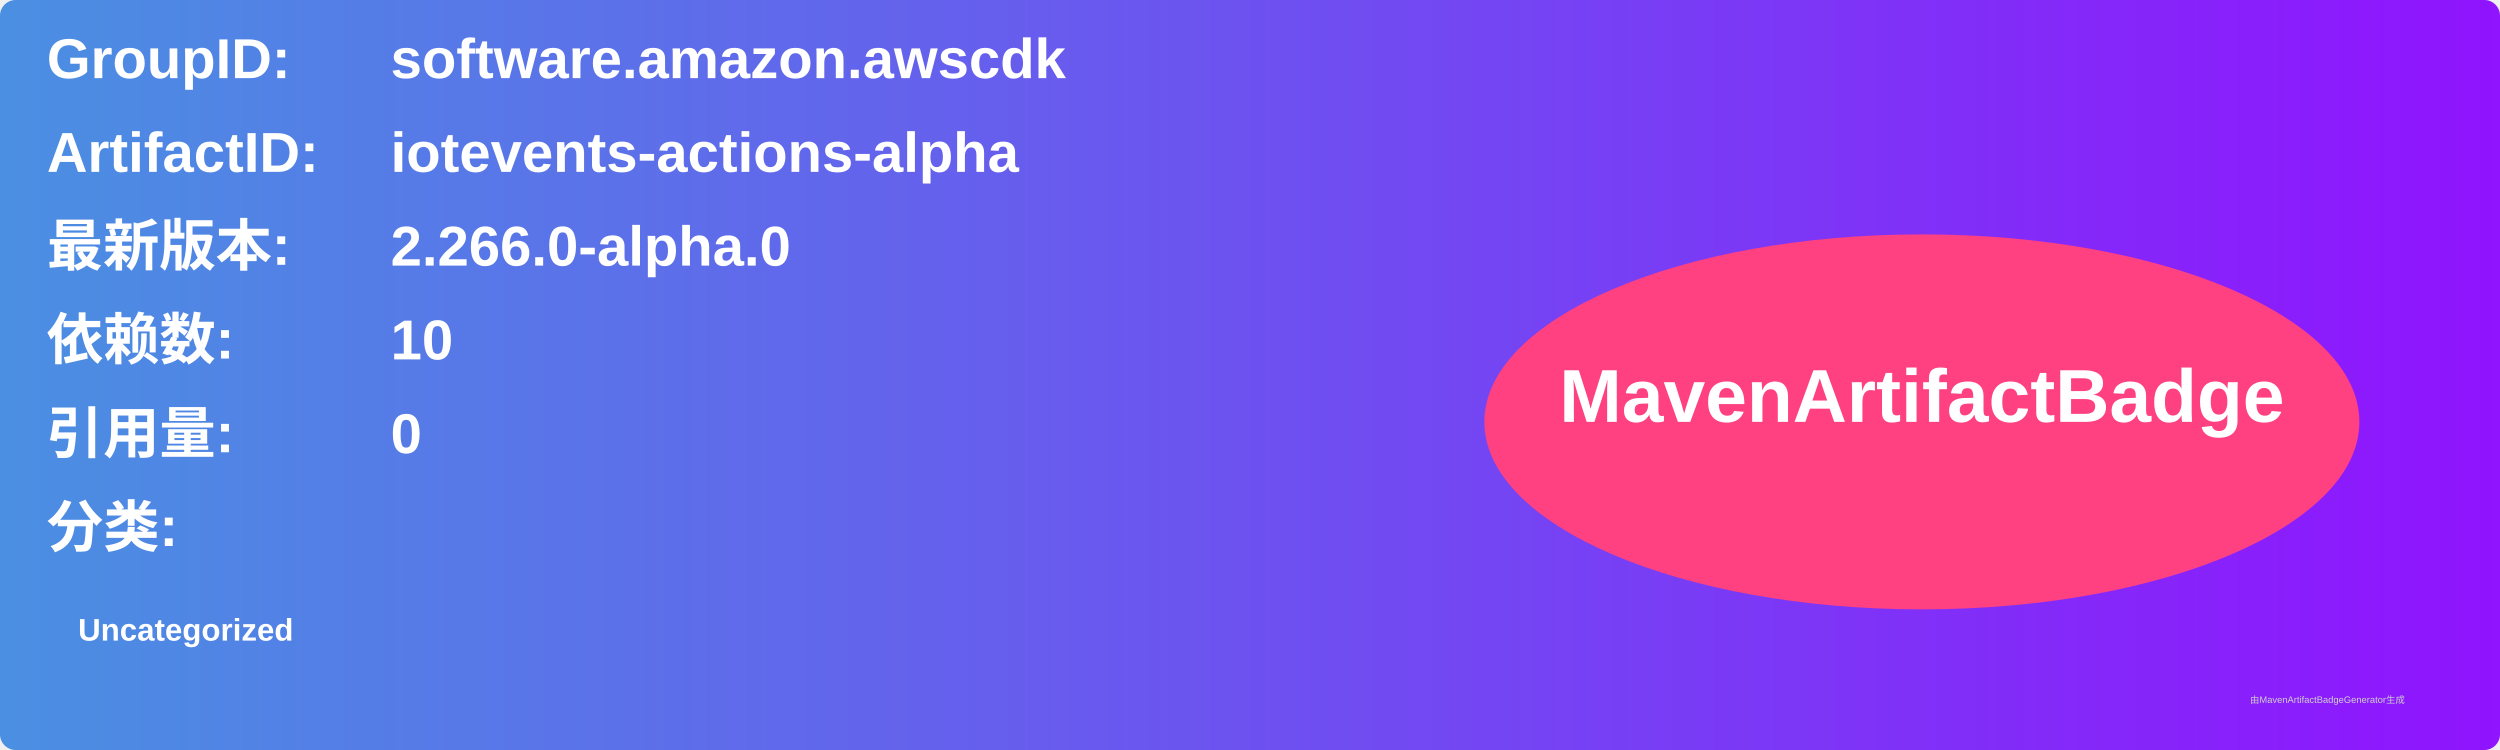
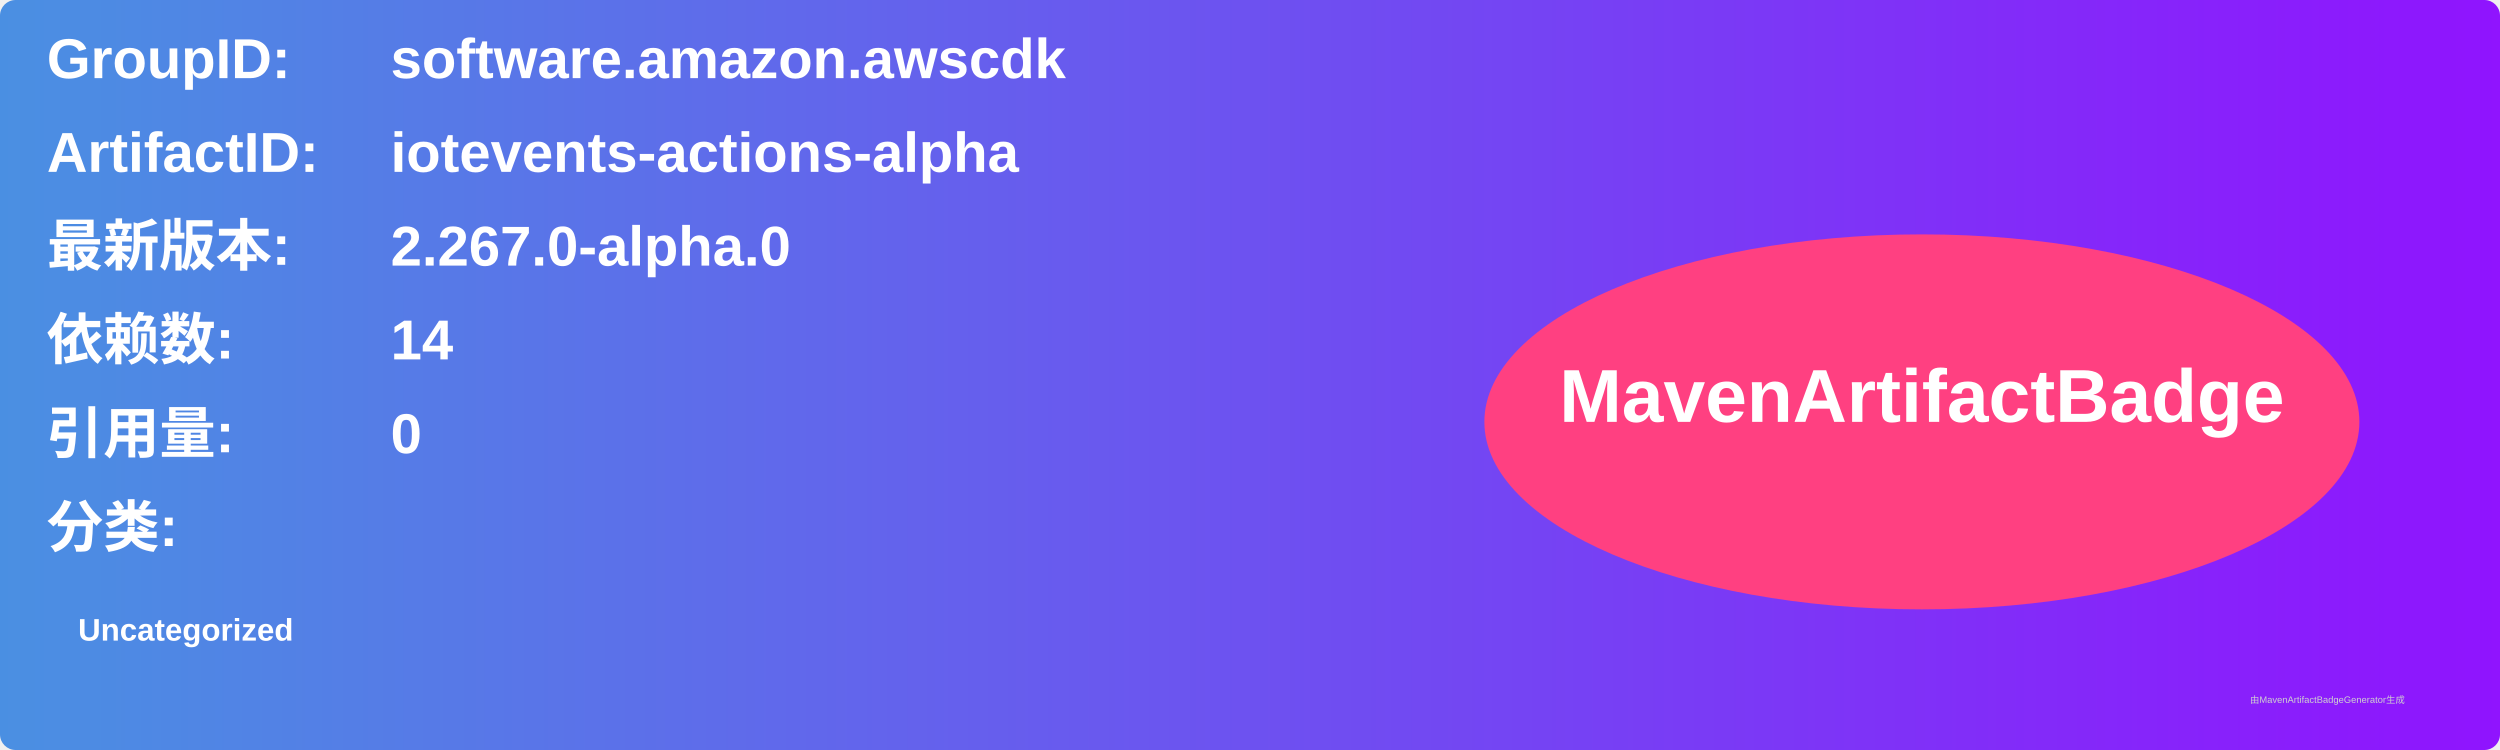
<svg xmlns="http://www.w3.org/2000/svg" width="800" height="240" viewBox="0 0 800 240">
  <linearGradient id="grad" x1="0%" y1="0%" x2="100%" y2="0%">
    <stop offset="0%" stop-color="#4a90e2" />
    <stop offset="100%" stop-color="#9013fe" />
  </linearGradient>
  <rect width="100%" height="100%" rx="5" ry="5" fill="url(#grad)" />
  <g transform="translate(15, 15)">
    <text x="0" y="10" font-family="Arial" font-size="18" fill="white" font-weight="bold" width="260">GroupID:</text>
    <text x="110" y="10" font-family="Arial" font-size="18" fill="white" font-weight="bold" width="460">software.amazon.awscdk</text>
    <text x="0" y="40" font-family="Arial" font-size="18" fill="white" font-weight="bold" width="260">ArtifactID:</text>
    <text x="110" y="40" font-family="Arial" font-size="18" fill="white" font-weight="bold" width="460">iotevents-actions-alpha</text>
    <text x="0" y="70" font-family="Arial" font-size="18" fill="white" font-weight="bold">最新版本:</text>
    <text x="110" y="70" font-family="Arial" font-size="18" fill="white" font-weight="bold">
-       <tspan font-weight="bold">2.266.0-alpha.0</tspan>
+       <tspan font-weight="bold">2.267.0-alpha.0</tspan>
    </text>
    <text x="0" y="100" font-family="Arial" font-size="18" fill="white" font-weight="bold">依赖数: </text>
    <text x="110" y="100" font-family="Arial" font-size="18" fill="white">
-       <tspan font-weight="bold">10</tspan>
+       <tspan font-weight="bold">14</tspan>
    </text>
    <text x="0" y="130" font-family="Arial" font-size="18" fill="white" font-weight="bold">引用量: </text>
    <text x="110" y="130" font-family="Arial" font-size="18" fill="white">
      <tspan font-weight="bold">0</tspan>
    </text>
    <text x="0" y="160" font-family="Arial" font-size="18" fill="white" font-weight="bold">分类:</text>
    <text x="10" y="190" font-family="Arial" font-size="10" fill="white">
      <tspan font-weight="bold">Uncategorized</tspan>
    </text>
    <ellipse cx="600" cy="120" rx="140" ry="60" fill="#ff4081" />
    <text x="600" y="120" text-anchor="middle" font-family="Arial" font-size="24" fill="white" font-weight="bold">MavenArtifactBadge</text>
  </g>
  <text x="720" y="225" font-family="Arial" font-size="3" fill="#d0d0d0">由MavenArtifactBadgeGenerator生成</text>
</svg>
